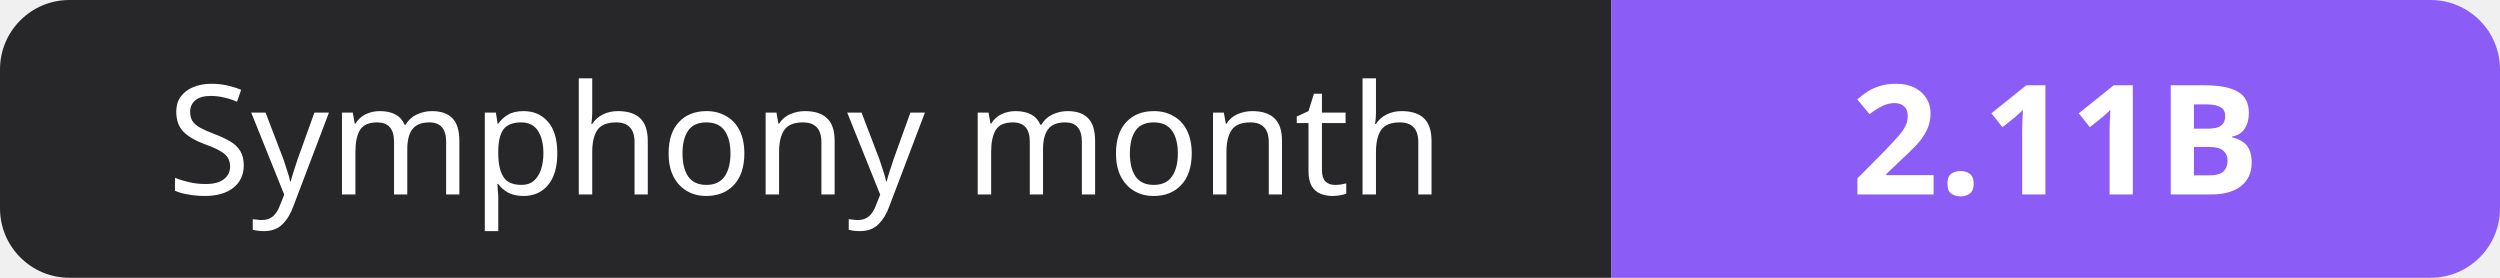
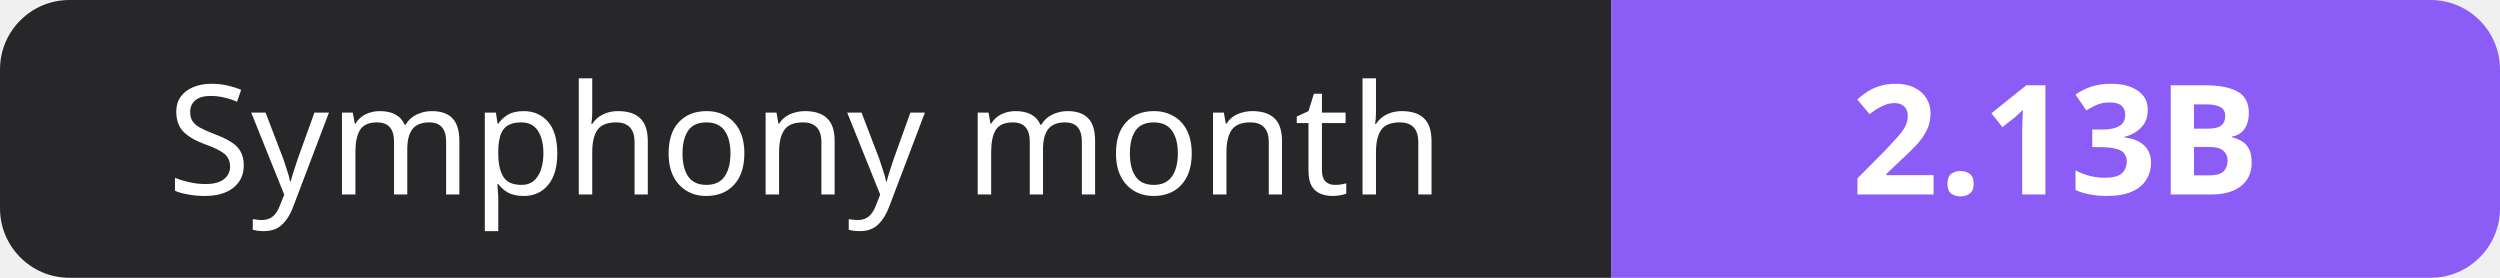
- <svg xmlns="http://www.w3.org/2000/svg" width="180" height="20" role="img" aria-label="Symphony month: 2.11B">
+ <svg xmlns="http://www.w3.org/2000/svg" width="180" height="20" role="img" aria-label="Symphony month: 2.13B">
  <clipPath id="r">
    <rect width="180" height="20" rx="5" fill="#fff" />
  </clipPath>
  <g clip-path="url(#r)">
    <rect width="116" height="20" fill="#27272a" />
    <rect x="116" width="64" height="20" fill="#8b5cf6" />
  </g>
  <g fill="#fff" text-anchor="middle" font-family="Verdana,Geneva,sans-serif" font-size="11">
    <text x="58.0" y="14">Symphony month</text>
-     <text x="148.0" y="14" font-weight="700">2.11B</text>
+     <text x="148.0" y="14" font-weight="700">2.13B</text>
  </g>
</svg>
